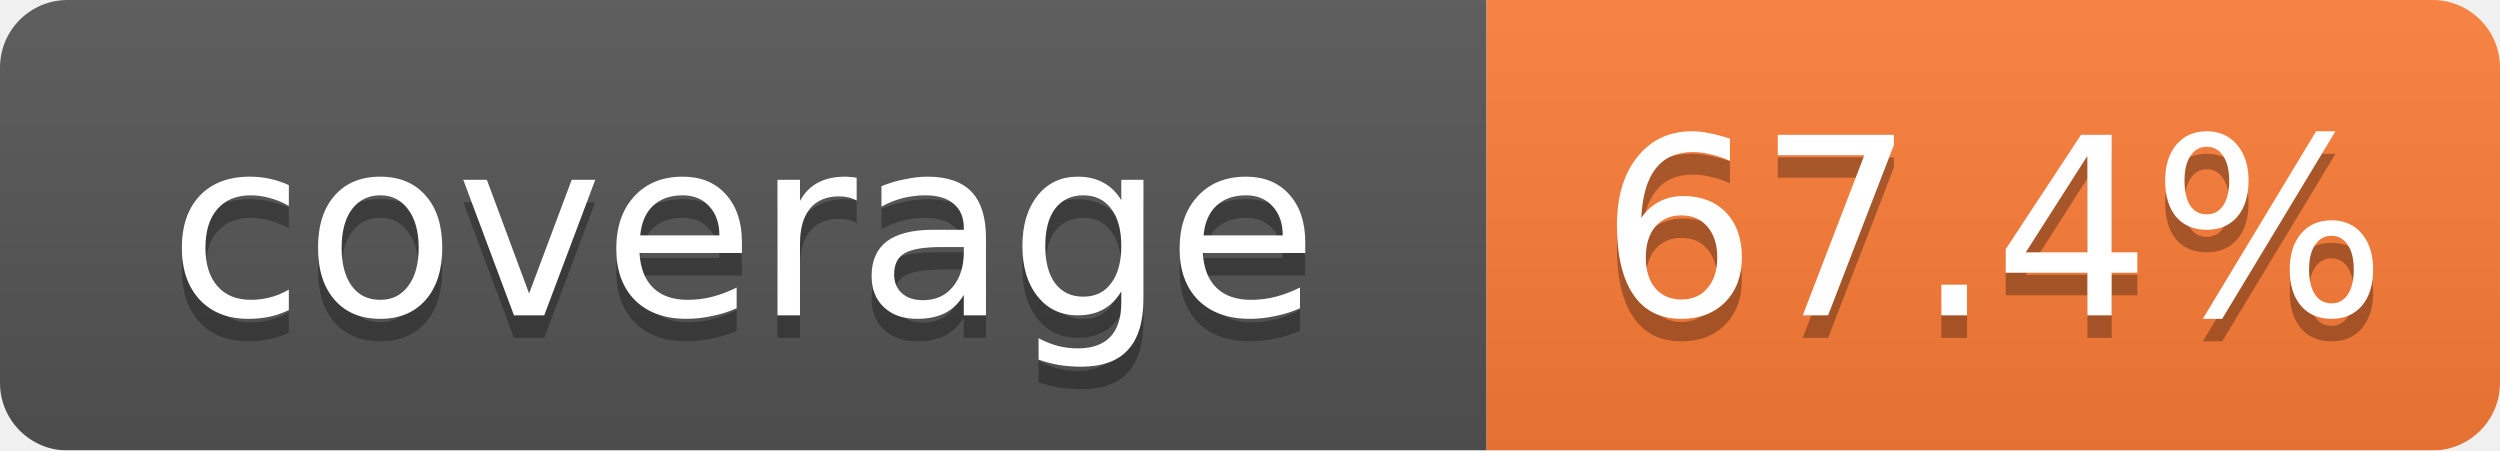
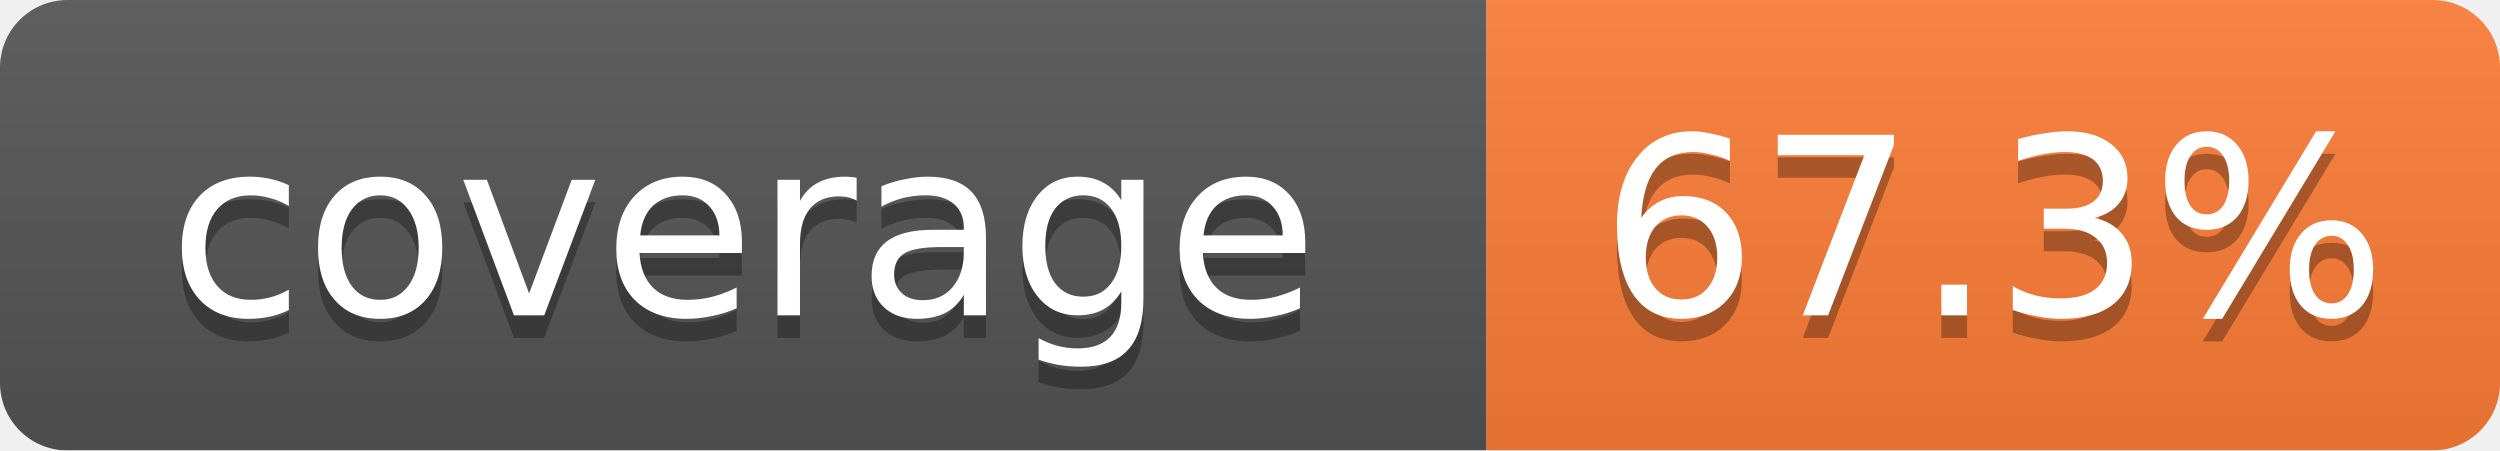
<svg xmlns="http://www.w3.org/2000/svg" width="111" height="20" viewBox="0 0 111 20" preserveAspectRatio="xMidYMid meet">
  <linearGradient id="b" x2="0" y2="100%">
    <stop offset="0" stop-color="#bbb" stop-opacity=".1" />
    <stop offset="1" stop-opacity=".1" />
  </linearGradient>
  <mask id="a">
    <rect width="111" height="20" rx="3" fill="#fff" />
  </mask>
  <g mask="url(#a)">
    <path fill="#555" d="M0 0h66v20H0z" />
    <path fill="#fe7d37" d="M66 0h45v20H66z" />
    <path fill="url(#b)" d="M0 0h111v20H0z" />
  </g>
  <g fill="#fff" text-anchor="middle" font-family="Verdana,Geneva,DejaVu Sans,sans-serif" font-size="11">
    <text x="33.0" y="15" fill="#010101" fill-opacity=".3">coverage</text>
    <text x="33.0" y="14">coverage</text>
-     <text x="88.5" y="15" fill="#010101" fill-opacity=".3">67.4%</text>
-     <text x="88.5" y="14">67.4%</text>
+     <text x="88.5" y="15" fill="#010101" fill-opacity=".3">67.3%</text>
+     <text x="88.5" y="14">67.3%</text>
  </g>
</svg>
